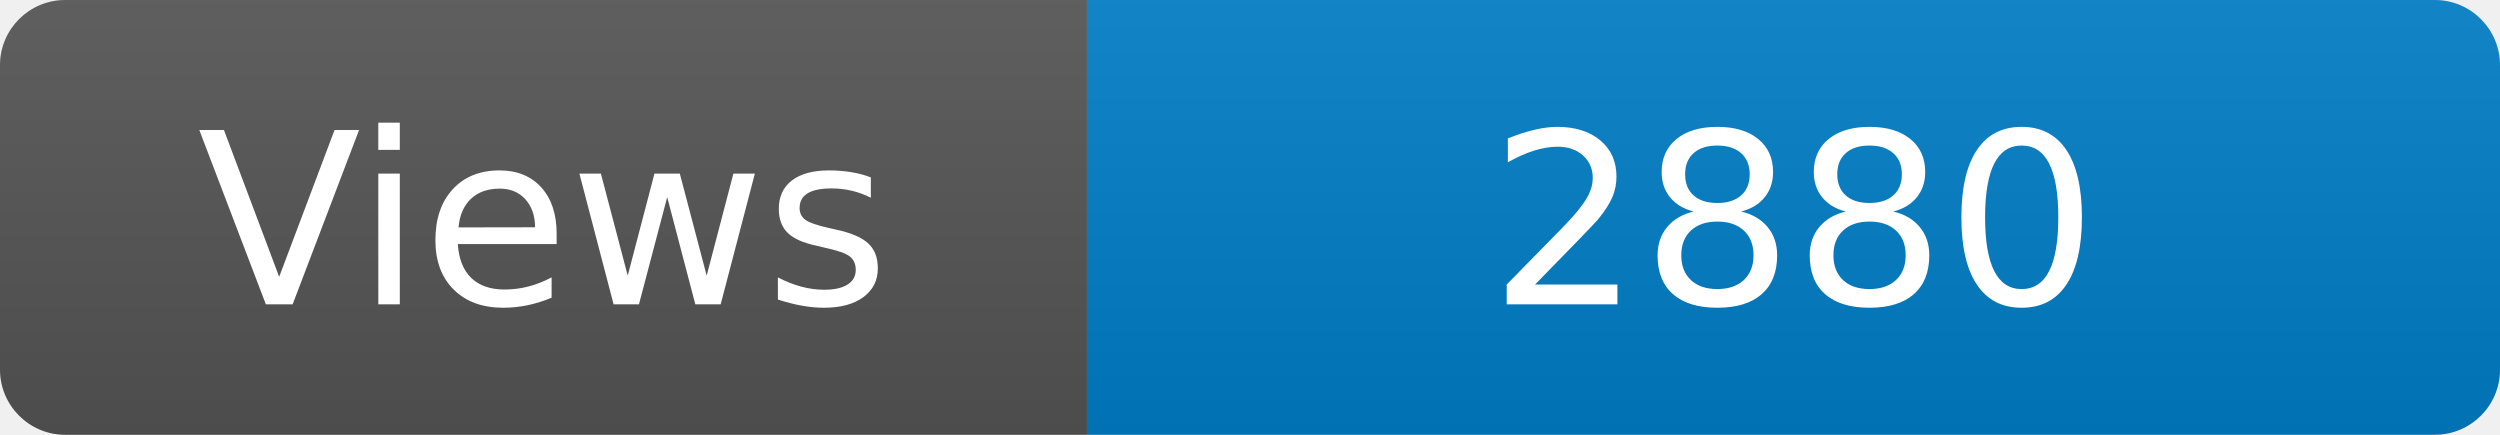
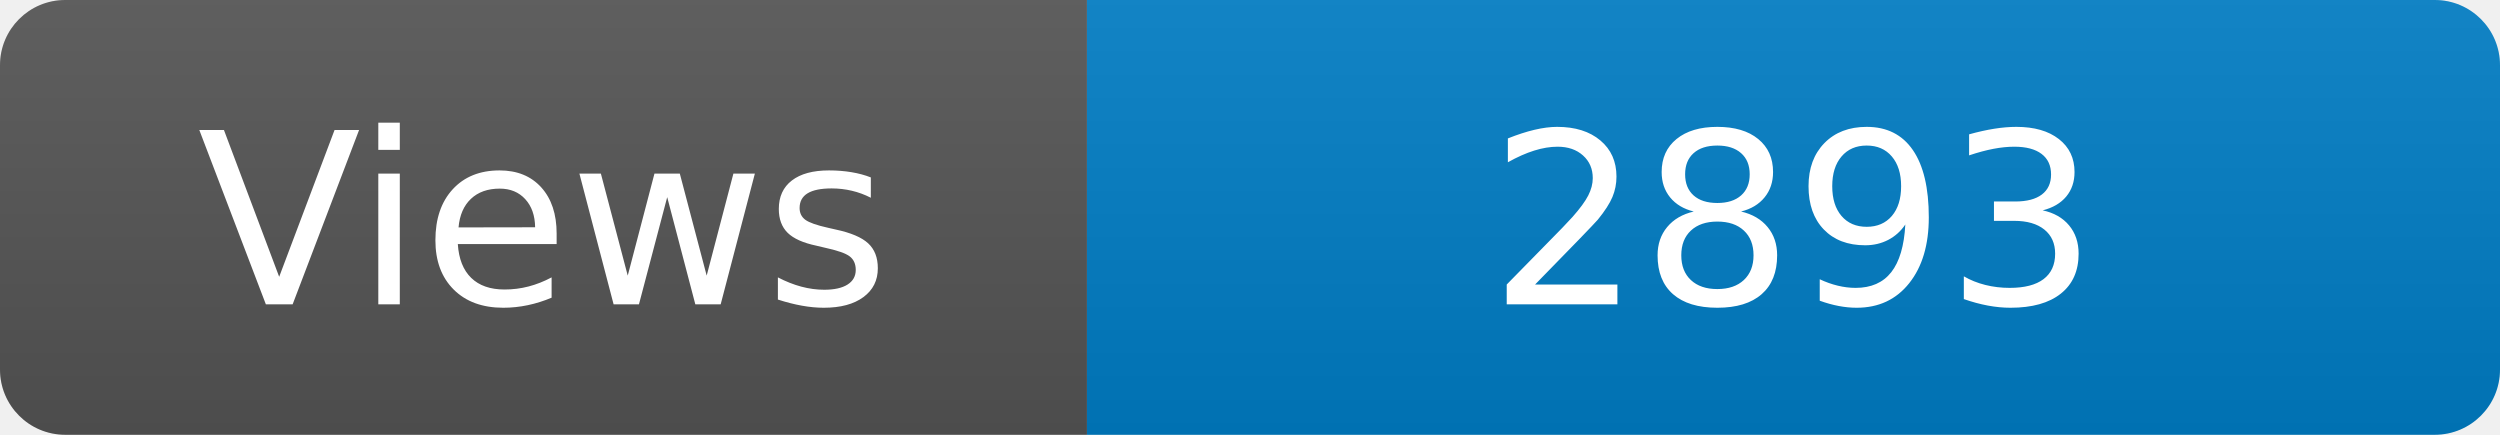
<svg xmlns="http://www.w3.org/2000/svg" width="115" height="20" role="img" aria-label="Maintained?: yes">
  <linearGradient id="s" x2="0" y2="100%">
    <stop offset="0" stop-color="#bbb" stop-opacity=".1" />
    <stop offset="1" stop-opacity=".1" />
  </linearGradient>
  <clipPath id="r">
    <rect width="115" height="20" rx="3" fill="#fff" />
  </clipPath>
  <g clip-path="url(#r)">
    <rect width="50" height="20" fill="#555" />
    <rect x="50" width="160" height="20" fill="#007ec6" />
    <rect width="115" height="20" fill="url(#s)" />
  </g>
  <g fill="#fff" text-anchor="middle" font-family="Verdana,Geneva,DejaVu Sans,sans-serif" font-size="110">
    <text x="250" y="140" transform="scale(.1)" fill="#fff">Views</text>
-     <text x="825" y="140" transform="scale(.1)" fill="#fff">2880</text>
+     <text x="825" y="140" transform="scale(.1)" fill="#fff">2893</text>
  </g>
</svg>
